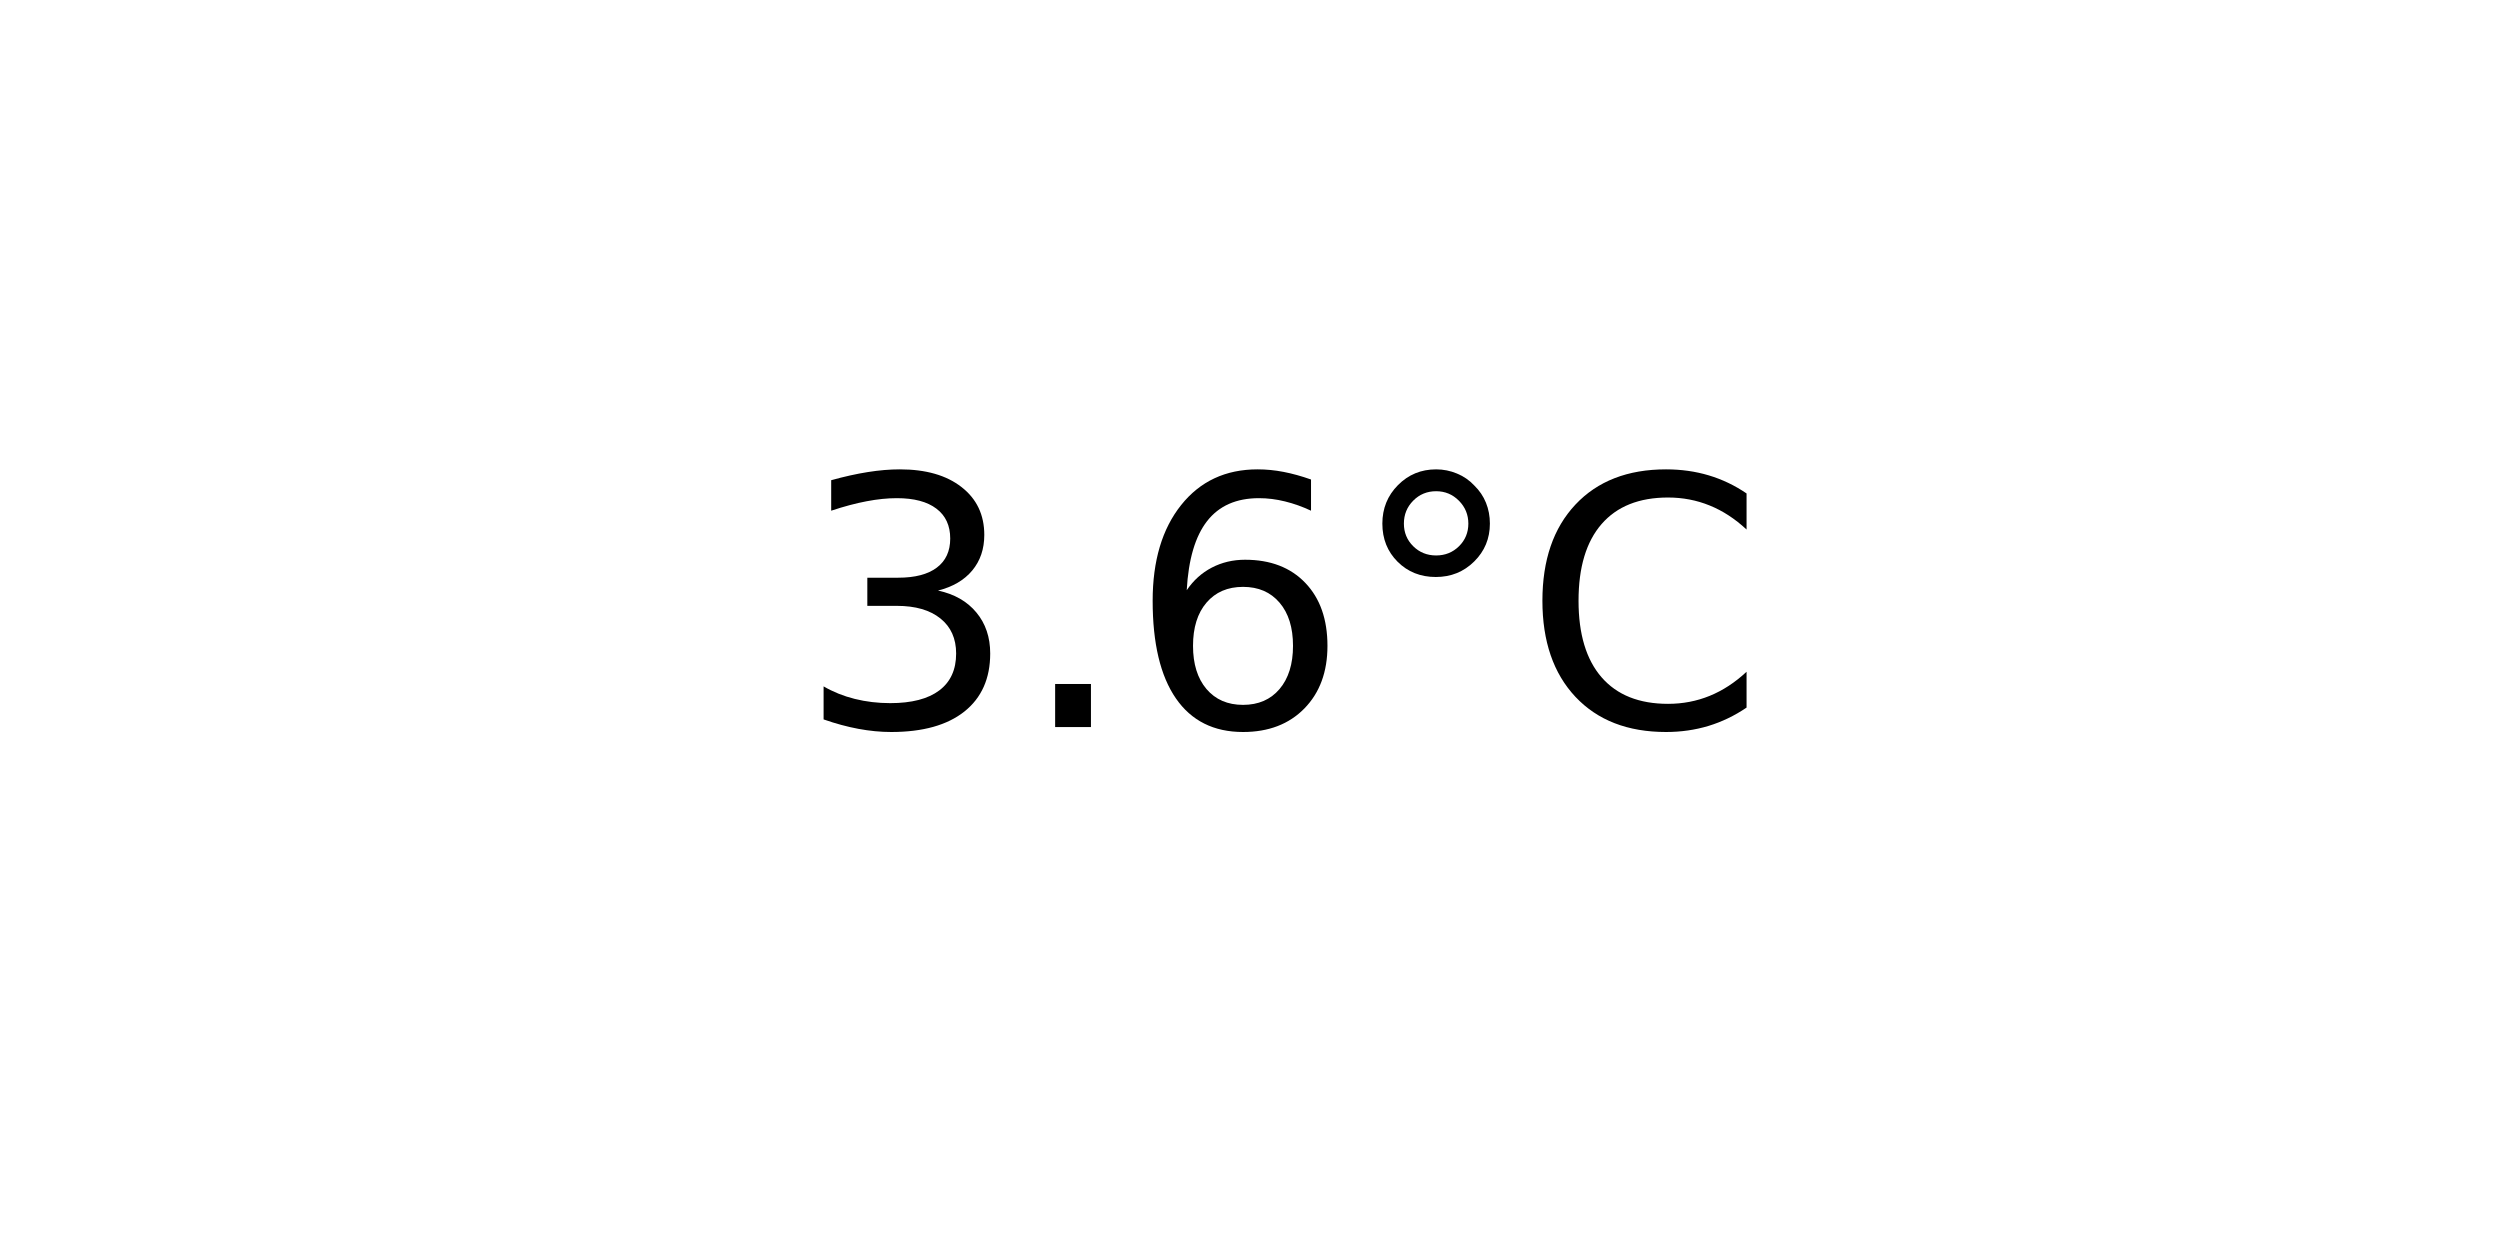
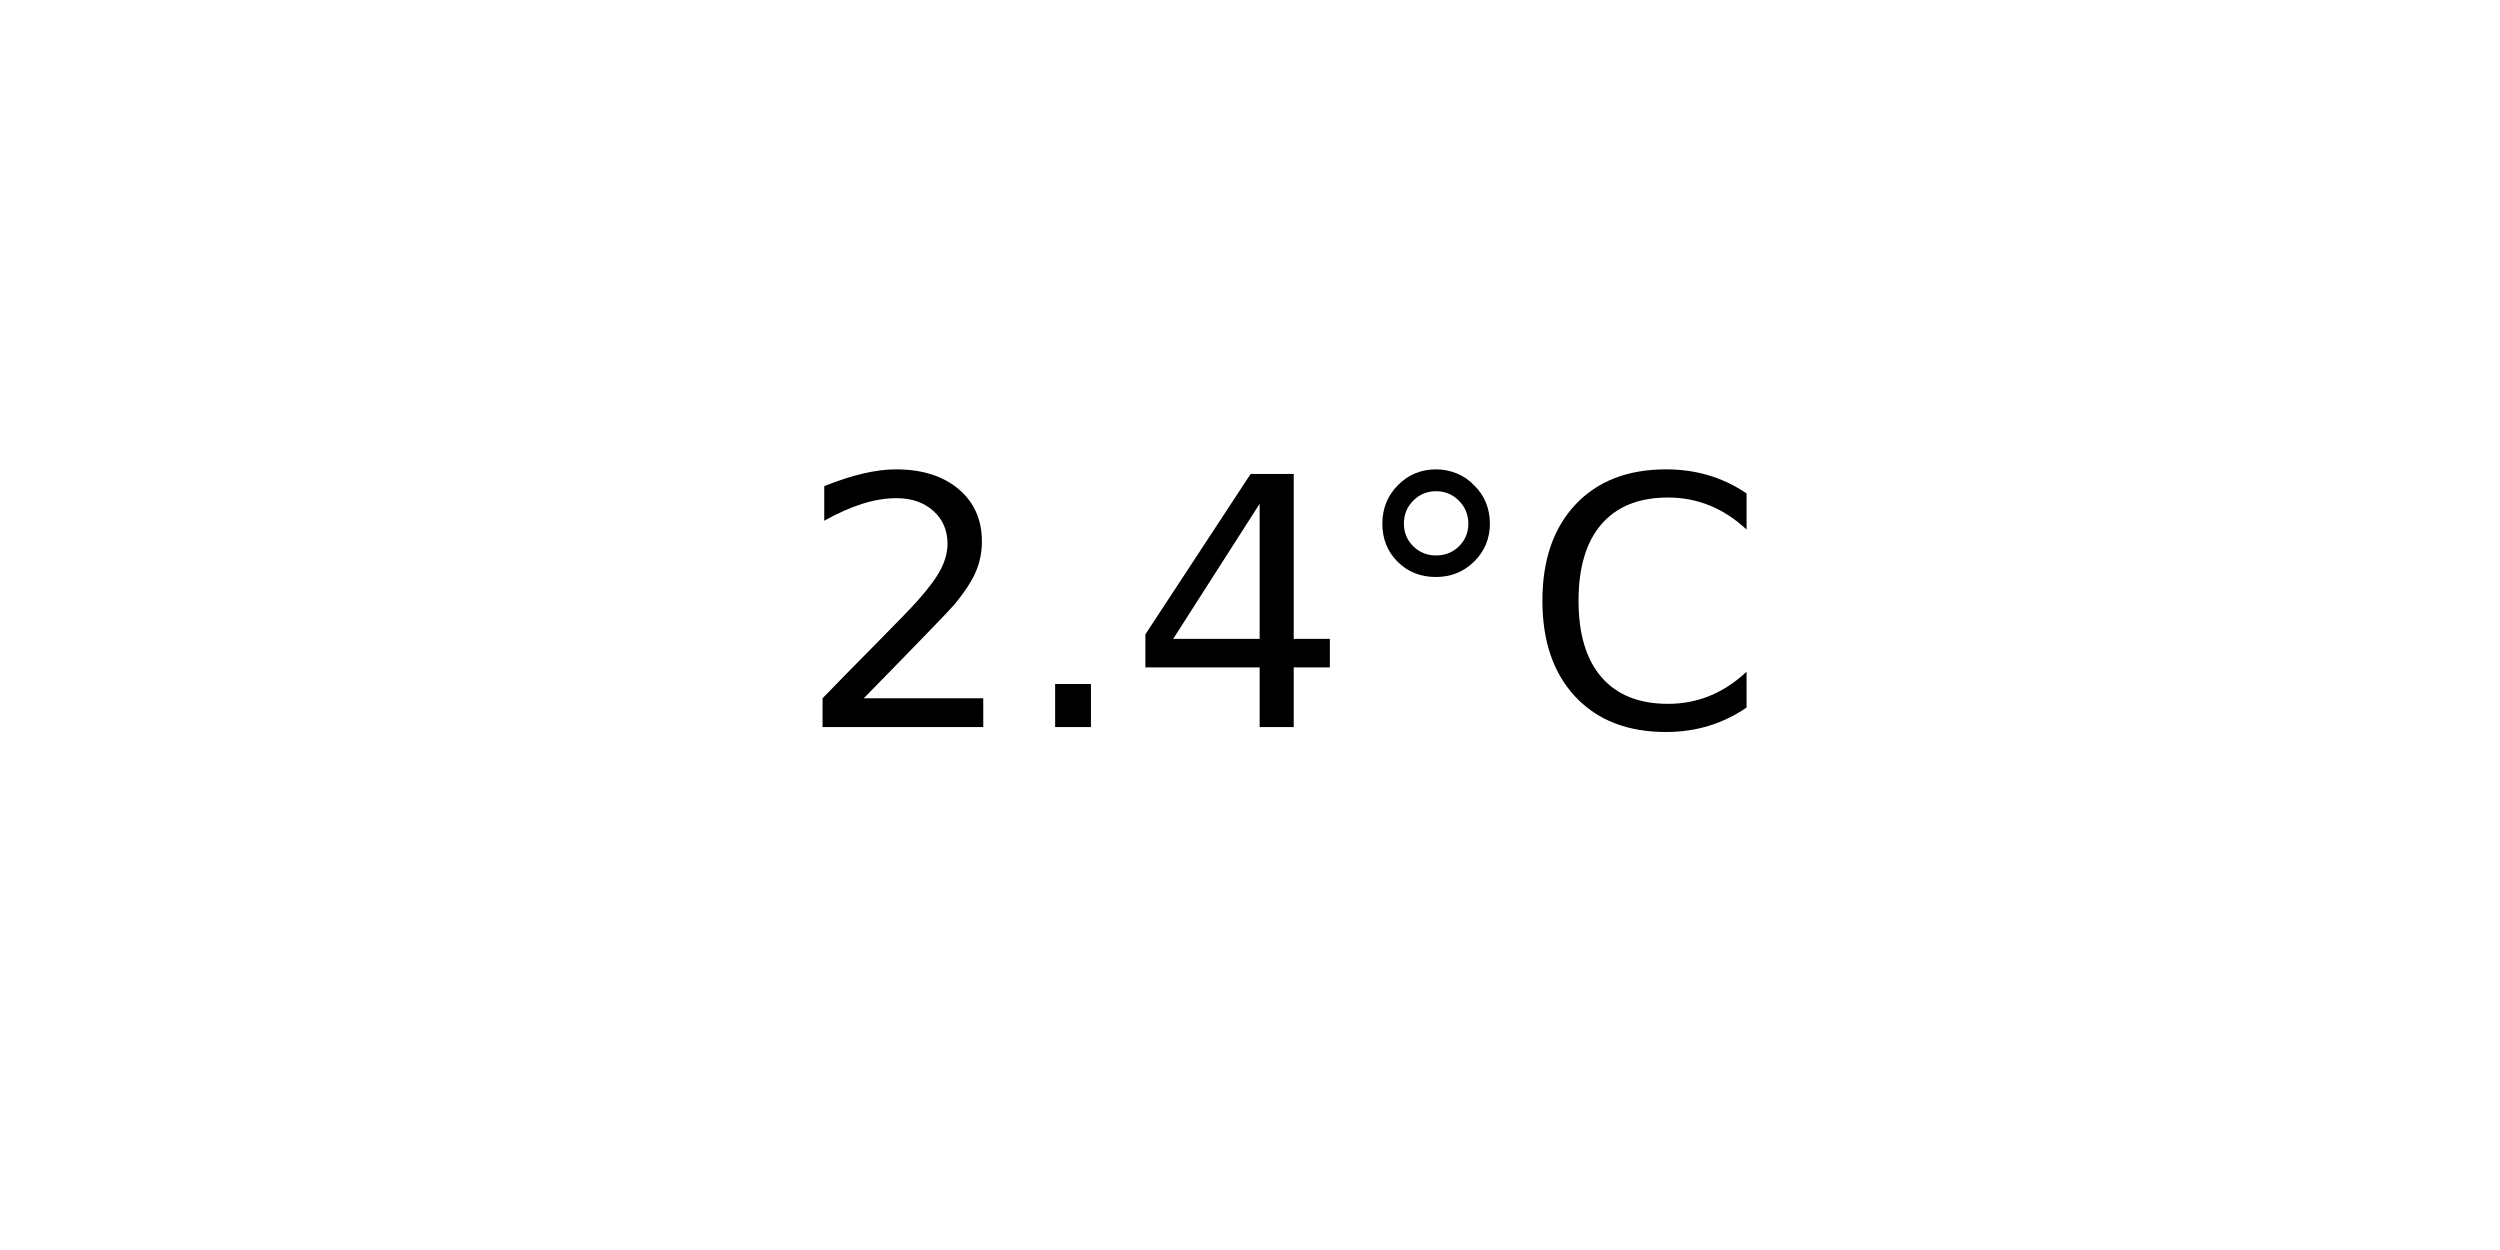
<svg xmlns="http://www.w3.org/2000/svg" xmlns:xlink="http://www.w3.org/1999/xlink" width="72pt" height="36pt" viewBox="0 0 72 36" version="1.1">
  <defs>
    <style type="text/css">*{stroke-linejoin: round; stroke-linecap: butt}</style>
  </defs>
  <g id="figure_1">
    <g id="axes_1">
      <g id="text_1">
        <g transform="translate(22.95703 20.93937) scale(0.1 -0.1)">
          <defs>
-             <path id="DejaVuSans-33" d="M 2597 2516  Q 3050 2419 3304 2112  Q 3559 1806 3559 1356  Q 3559 666 3084 287  Q 2609 -91 1734 -91  Q 1441 -91 1130 -33  Q 819 25 488 141  L 488 750  Q 750 597 1062 519  Q 1375 441 1716 441  Q 2309 441 2620 675  Q 2931 909 2931 1356  Q 2931 1769 2642 2001  Q 2353 2234 1838 2234  L 1294 2234  L 1294 2753  L 1863 2753  Q 2328 2753 2575 2939  Q 2822 3125 2822 3475  Q 2822 3834 2567 4026  Q 2313 4219 1838 4219  Q 1578 4219 1281 4162  Q 984 4106 628 3988  L 628 4550  Q 988 4650 1302 4700  Q 1616 4750 1894 4750  Q 2613 4750 3031 4423  Q 3450 4097 3450 3541  Q 3450 3153 3228 2886  Q 3006 2619 2597 2516  z " transform="scale(0.015625)" />
+             <path id="DejaVuSans-32" d="M 1228 531  L 3431 531  L 3431 0  L 469 0  L 469 531  Q 828 903 1448 1529  Q 2069 2156 2228 2338  Q 2531 2678 2651 2914  Q 2772 3150 2772 3378  Q 2772 3750 2511 3984  Q 2250 4219 1831 4219  Q 1534 4219 1204 4116  Q 875 4013 500 3803  L 500 4441  Q 881 4594 1212 4672  Q 1544 4750 1819 4750  Q 2544 4750 2975 4387  Q 3406 4025 3406 3419  Q 3406 3131 3298 2873  Q 3191 2616 2906 2266  Q 2828 2175 2409 1742  Q 1991 1309 1228 531  z " transform="scale(0.015625)" />
            <path id="DejaVuSans-2e" d="M 684 794  L 1344 794  L 1344 0  L 684 0  L 684 794  z " transform="scale(0.015625)" />
-             <path id="DejaVuSans-36" d="M 2113 2584  Q 1688 2584 1439 2293  Q 1191 2003 1191 1497  Q 1191 994 1439 701  Q 1688 409 2113 409  Q 2538 409 2786 701  Q 3034 994 3034 1497  Q 3034 2003 2786 2293  Q 2538 2584 2113 2584  z M 3366 4563  L 3366 3988  Q 3128 4100 2886 4159  Q 2644 4219 2406 4219  Q 1781 4219 1451 3797  Q 1122 3375 1075 2522  Q 1259 2794 1537 2939  Q 1816 3084 2150 3084  Q 2853 3084 3261 2657  Q 3669 2231 3669 1497  Q 3669 778 3244 343  Q 2819 -91 2113 -91  Q 1303 -91 875 529  Q 447 1150 447 2328  Q 447 3434 972 4092  Q 1497 4750 2381 4750  Q 2619 4750 2861 4703  Q 3103 4656 3366 4563  z " transform="scale(0.015625)" />
+             <path id="DejaVuSans-34" d="M 2419 4116  L 825 1625  L 2419 1625  L 2419 4116  z M 2253 4666  L 3047 4666  L 3047 1625  L 3713 1625  L 3713 1100  L 3047 1100  L 3047 0  L 2419 0  L 2419 1100  L 313 1100  L 313 1709  L 2253 4666  z " transform="scale(0.015625)" />
            <path id="DejaVuSans-b0" d="M 1600 4347  Q 1350 4347 1178 4173  Q 1006 4000 1006 3750  Q 1006 3503 1178 3333  Q 1350 3163 1600 3163  Q 1850 3163 2022 3333  Q 2194 3503 2194 3750  Q 2194 3997 2020 4172  Q 1847 4347 1600 4347  z M 1600 4750  Q 1800 4750 1984 4673  Q 2169 4597 2303 4453  Q 2447 4313 2519 4134  Q 2591 3956 2591 3750  Q 2591 3338 2302 3052  Q 2013 2766 1594 2766  Q 1172 2766 890 3047  Q 609 3328 609 3750  Q 609 4169 896 4459  Q 1184 4750 1600 4750  z " transform="scale(0.015625)" />
            <path id="DejaVuSans-43" d="M 4122 4306  L 4122 3641  Q 3803 3938 3442 4084  Q 3081 4231 2675 4231  Q 1875 4231 1450 3742  Q 1025 3253 1025 2328  Q 1025 1406 1450 917  Q 1875 428 2675 428  Q 3081 428 3442 575  Q 3803 722 4122 1019  L 4122 359  Q 3791 134 3420 21  Q 3050 -91 2638 -91  Q 1578 -91 968 557  Q 359 1206 359 2328  Q 359 3453 968 4101  Q 1578 4750 2638 4750  Q 3056 4750 3426 4639  Q 3797 4528 4122 4306  z " transform="scale(0.015625)" />
          </defs>
-           <use xlink:href="#DejaVuSans-33" />
+           <use xlink:href="#DejaVuSans-32" />
          <use xlink:href="#DejaVuSans-2e" x="63.623" />
-           <use xlink:href="#DejaVuSans-36" x="95.41" />
+           <use xlink:href="#DejaVuSans-34" x="95.41" />
          <use xlink:href="#DejaVuSans-b0" x="159.033" />
          <use xlink:href="#DejaVuSans-43" x="209.033" />
        </g>
      </g>
    </g>
  </g>
</svg>
